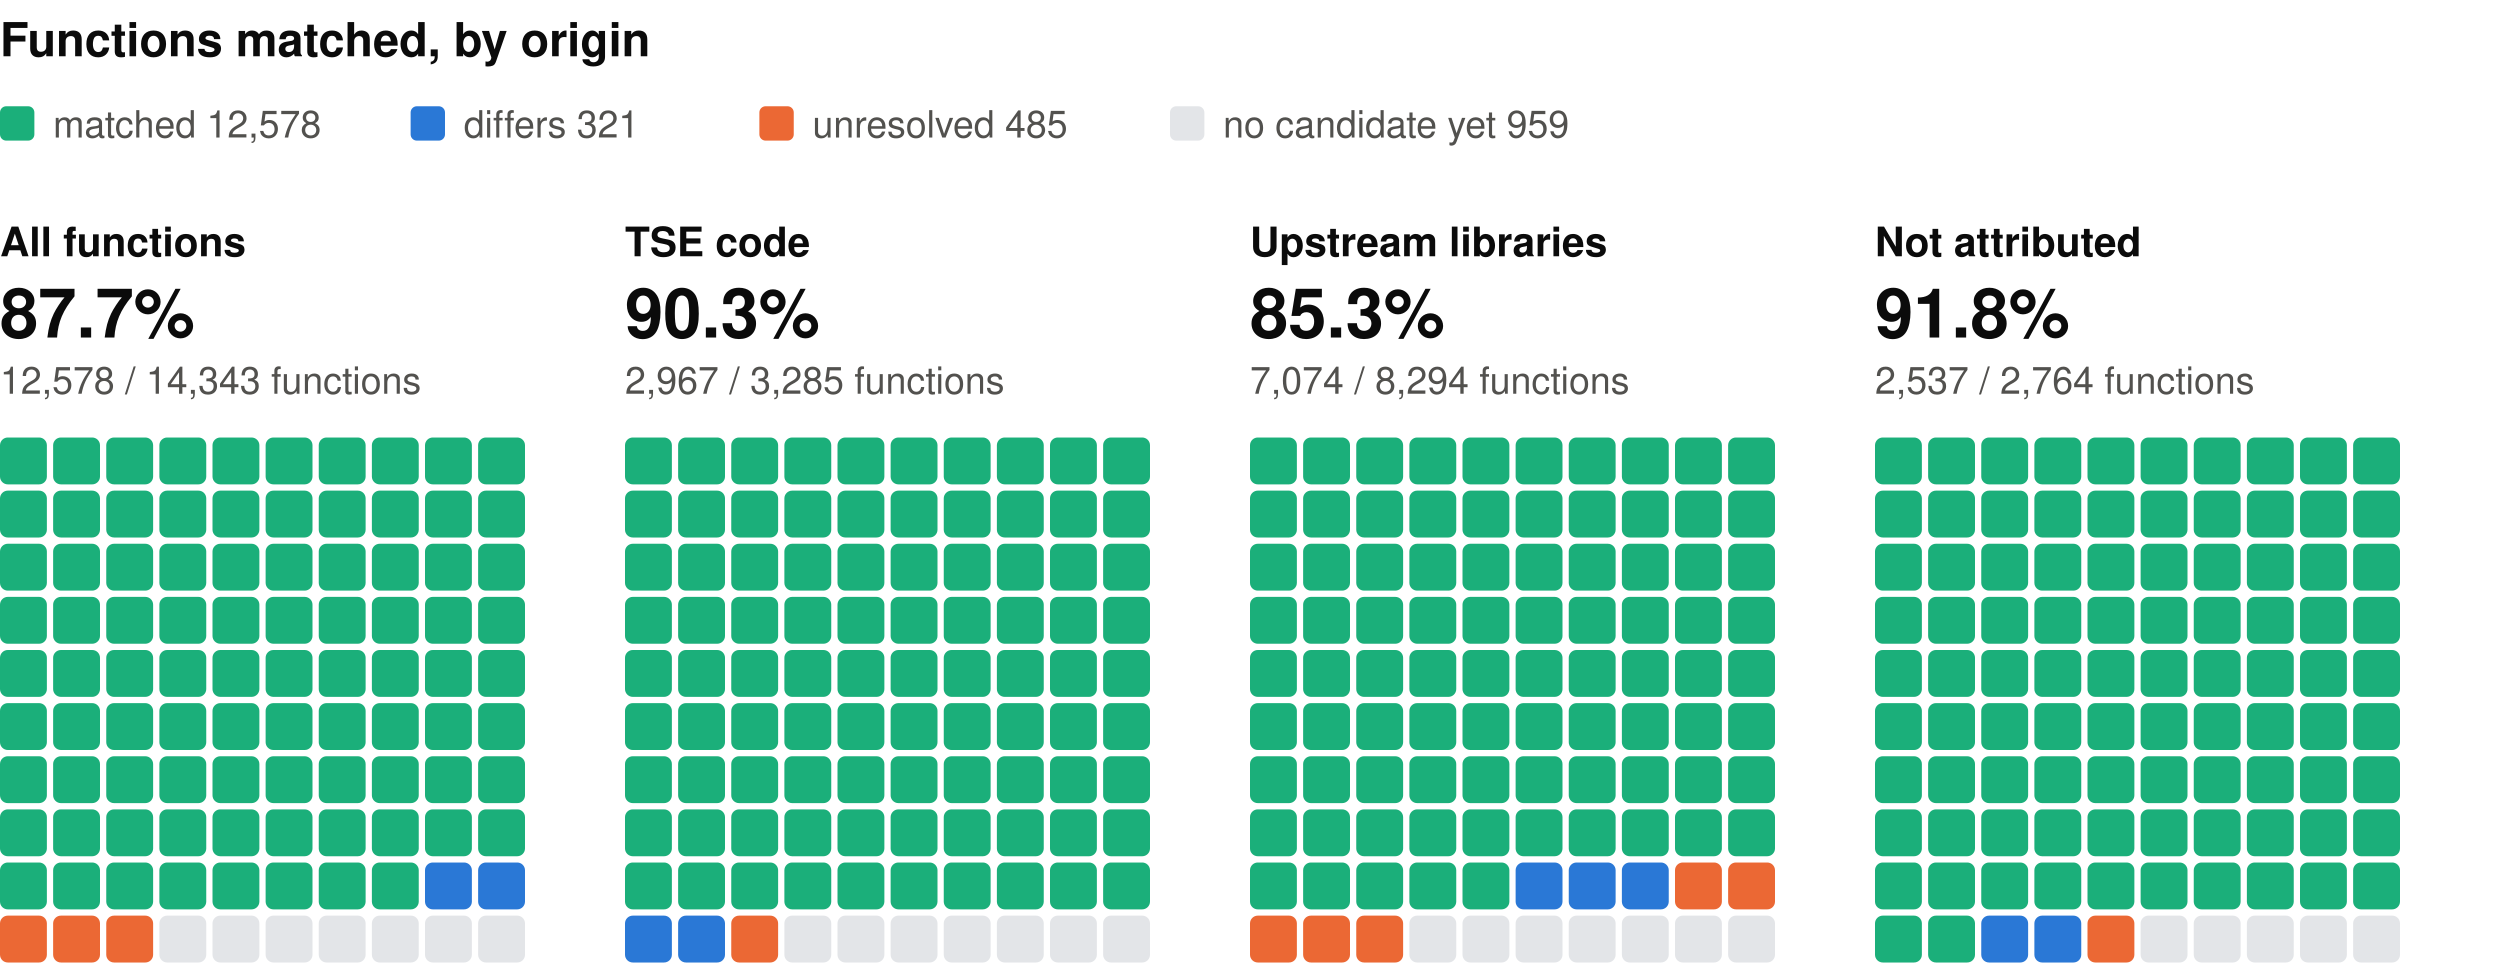
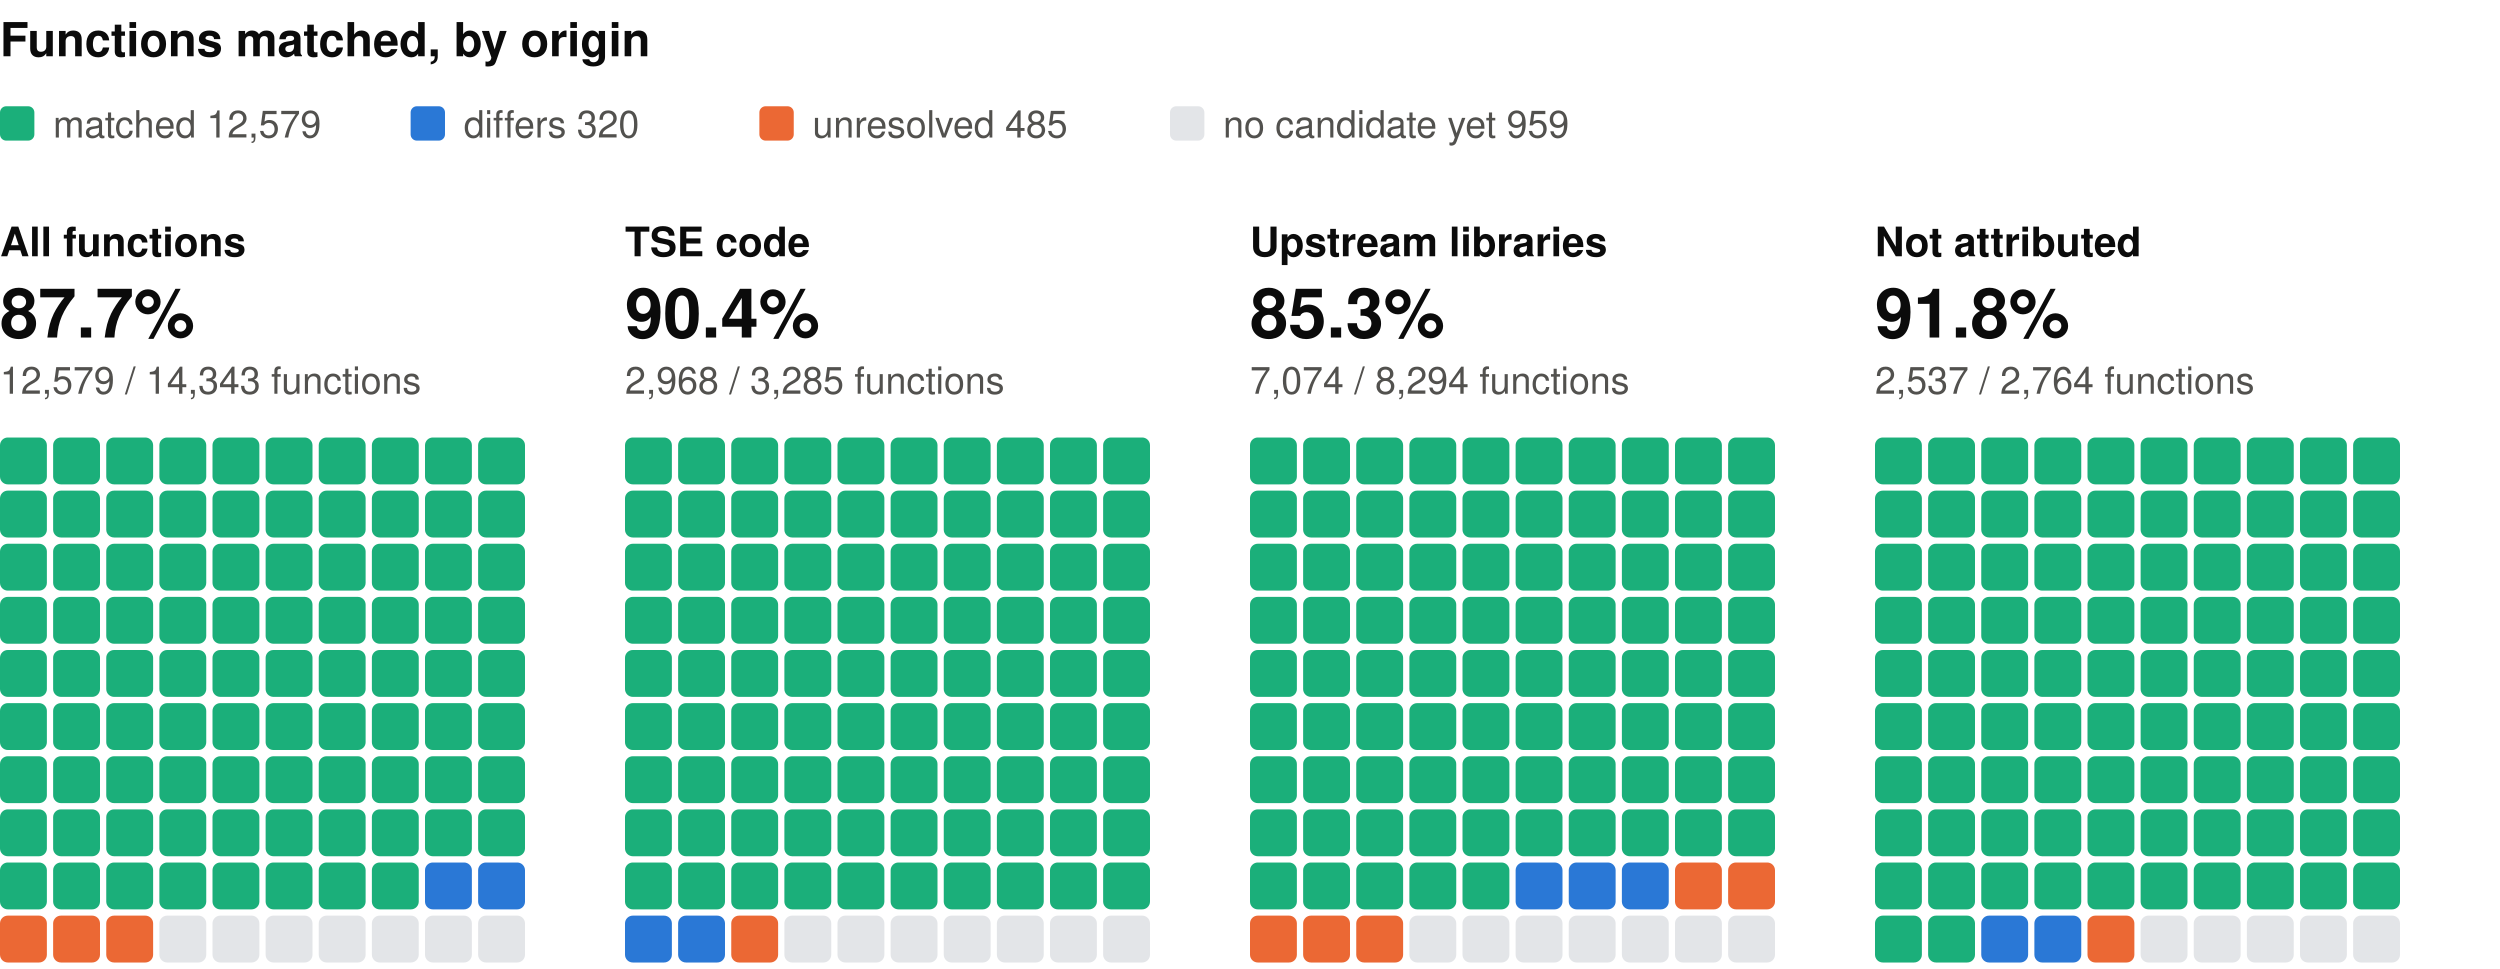
<svg xmlns="http://www.w3.org/2000/svg" width="800" height="310" viewBox="0 0 800 310" role="img" aria-label="Functions matched, by origin: one square per percent, coloured by verdict" font-family="system-ui, -apple-system, 'Segoe UI', Helvetica, Arial, sans-serif">
  <text x="0" y="18" font-size="15" fill="#0b0b0b" font-weight="600">Functions matched, by origin</text>
  <rect x="0" y="34" width="11" height="11" rx="2" fill="#1baf7a" />
-   <text x="17" y="44" font-size="12" fill="#52514e">matched 12,578</text>
+   <text x="17" y="44" font-size="12" fill="#52514e">matched 12,579</text>
  <rect x="131.4" y="34" width="11" height="11" rx="2" fill="#2a78d6" />
-   <text x="148.4" y="44" font-size="12" fill="#52514e">differs 321</text>
+   <text x="148.4" y="44" font-size="12" fill="#52514e">differs 320</text>
  <rect x="243" y="34" width="11" height="11" rx="2" fill="#eb6834" />
  <text x="260" y="44" font-size="12" fill="#52514e">unresolved 485</text>
  <rect x="374.4" y="34" width="11" height="11" rx="2" fill="#e3e5e8" />
  <text x="391.4" y="44" font-size="12" fill="#52514e">no candidate yet 959</text>
  <text x="0" y="82" font-size="13" fill="#0b0b0b" font-weight="600">All functions</text>
  <text x="0" y="108" font-size="22" fill="#0b0b0b" font-weight="600">87.7%</text>
-   <text x="0" y="126" font-size="12" fill="#52514e">12,578 / 14,343 functions</text>
+   <text x="0" y="126" font-size="12" fill="#52514e">12,579 / 14,343 functions</text>
  <rect x="0" y="140" width="15" height="15" rx="2.5" fill="#1baf7a" />
  <rect x="17" y="140" width="15" height="15" rx="2.5" fill="#1baf7a" />
  <rect x="34" y="140" width="15" height="15" rx="2.5" fill="#1baf7a" />
  <rect x="51" y="140" width="15" height="15" rx="2.5" fill="#1baf7a" />
  <rect x="68" y="140" width="15" height="15" rx="2.5" fill="#1baf7a" />
  <rect x="85" y="140" width="15" height="15" rx="2.5" fill="#1baf7a" />
  <rect x="102" y="140" width="15" height="15" rx="2.5" fill="#1baf7a" />
  <rect x="119" y="140" width="15" height="15" rx="2.5" fill="#1baf7a" />
  <rect x="136" y="140" width="15" height="15" rx="2.5" fill="#1baf7a" />
  <rect x="153" y="140" width="15" height="15" rx="2.5" fill="#1baf7a" />
  <rect x="0" y="157" width="15" height="15" rx="2.5" fill="#1baf7a" />
  <rect x="17" y="157" width="15" height="15" rx="2.5" fill="#1baf7a" />
  <rect x="34" y="157" width="15" height="15" rx="2.5" fill="#1baf7a" />
  <rect x="51" y="157" width="15" height="15" rx="2.5" fill="#1baf7a" />
  <rect x="68" y="157" width="15" height="15" rx="2.5" fill="#1baf7a" />
  <rect x="85" y="157" width="15" height="15" rx="2.5" fill="#1baf7a" />
  <rect x="102" y="157" width="15" height="15" rx="2.5" fill="#1baf7a" />
  <rect x="119" y="157" width="15" height="15" rx="2.5" fill="#1baf7a" />
  <rect x="136" y="157" width="15" height="15" rx="2.5" fill="#1baf7a" />
  <rect x="153" y="157" width="15" height="15" rx="2.5" fill="#1baf7a" />
  <rect x="0" y="174" width="15" height="15" rx="2.5" fill="#1baf7a" />
  <rect x="17" y="174" width="15" height="15" rx="2.5" fill="#1baf7a" />
  <rect x="34" y="174" width="15" height="15" rx="2.5" fill="#1baf7a" />
  <rect x="51" y="174" width="15" height="15" rx="2.5" fill="#1baf7a" />
  <rect x="68" y="174" width="15" height="15" rx="2.5" fill="#1baf7a" />
  <rect x="85" y="174" width="15" height="15" rx="2.5" fill="#1baf7a" />
  <rect x="102" y="174" width="15" height="15" rx="2.5" fill="#1baf7a" />
  <rect x="119" y="174" width="15" height="15" rx="2.5" fill="#1baf7a" />
  <rect x="136" y="174" width="15" height="15" rx="2.5" fill="#1baf7a" />
  <rect x="153" y="174" width="15" height="15" rx="2.5" fill="#1baf7a" />
  <rect x="0" y="191" width="15" height="15" rx="2.5" fill="#1baf7a" />
  <rect x="17" y="191" width="15" height="15" rx="2.5" fill="#1baf7a" />
  <rect x="34" y="191" width="15" height="15" rx="2.5" fill="#1baf7a" />
  <rect x="51" y="191" width="15" height="15" rx="2.5" fill="#1baf7a" />
  <rect x="68" y="191" width="15" height="15" rx="2.5" fill="#1baf7a" />
  <rect x="85" y="191" width="15" height="15" rx="2.5" fill="#1baf7a" />
  <rect x="102" y="191" width="15" height="15" rx="2.5" fill="#1baf7a" />
  <rect x="119" y="191" width="15" height="15" rx="2.5" fill="#1baf7a" />
  <rect x="136" y="191" width="15" height="15" rx="2.5" fill="#1baf7a" />
  <rect x="153" y="191" width="15" height="15" rx="2.5" fill="#1baf7a" />
  <rect x="0" y="208" width="15" height="15" rx="2.5" fill="#1baf7a" />
  <rect x="17" y="208" width="15" height="15" rx="2.5" fill="#1baf7a" />
  <rect x="34" y="208" width="15" height="15" rx="2.5" fill="#1baf7a" />
  <rect x="51" y="208" width="15" height="15" rx="2.5" fill="#1baf7a" />
  <rect x="68" y="208" width="15" height="15" rx="2.5" fill="#1baf7a" />
  <rect x="85" y="208" width="15" height="15" rx="2.5" fill="#1baf7a" />
  <rect x="102" y="208" width="15" height="15" rx="2.5" fill="#1baf7a" />
  <rect x="119" y="208" width="15" height="15" rx="2.5" fill="#1baf7a" />
  <rect x="136" y="208" width="15" height="15" rx="2.5" fill="#1baf7a" />
  <rect x="153" y="208" width="15" height="15" rx="2.5" fill="#1baf7a" />
  <rect x="0" y="225" width="15" height="15" rx="2.5" fill="#1baf7a" />
  <rect x="17" y="225" width="15" height="15" rx="2.5" fill="#1baf7a" />
  <rect x="34" y="225" width="15" height="15" rx="2.5" fill="#1baf7a" />
  <rect x="51" y="225" width="15" height="15" rx="2.5" fill="#1baf7a" />
  <rect x="68" y="225" width="15" height="15" rx="2.5" fill="#1baf7a" />
  <rect x="85" y="225" width="15" height="15" rx="2.5" fill="#1baf7a" />
  <rect x="102" y="225" width="15" height="15" rx="2.5" fill="#1baf7a" />
  <rect x="119" y="225" width="15" height="15" rx="2.5" fill="#1baf7a" />
  <rect x="136" y="225" width="15" height="15" rx="2.5" fill="#1baf7a" />
  <rect x="153" y="225" width="15" height="15" rx="2.5" fill="#1baf7a" />
  <rect x="0" y="242" width="15" height="15" rx="2.5" fill="#1baf7a" />
  <rect x="17" y="242" width="15" height="15" rx="2.5" fill="#1baf7a" />
  <rect x="34" y="242" width="15" height="15" rx="2.5" fill="#1baf7a" />
  <rect x="51" y="242" width="15" height="15" rx="2.5" fill="#1baf7a" />
  <rect x="68" y="242" width="15" height="15" rx="2.5" fill="#1baf7a" />
  <rect x="85" y="242" width="15" height="15" rx="2.5" fill="#1baf7a" />
  <rect x="102" y="242" width="15" height="15" rx="2.5" fill="#1baf7a" />
  <rect x="119" y="242" width="15" height="15" rx="2.5" fill="#1baf7a" />
  <rect x="136" y="242" width="15" height="15" rx="2.5" fill="#1baf7a" />
  <rect x="153" y="242" width="15" height="15" rx="2.5" fill="#1baf7a" />
  <rect x="0" y="259" width="15" height="15" rx="2.5" fill="#1baf7a" />
  <rect x="17" y="259" width="15" height="15" rx="2.5" fill="#1baf7a" />
  <rect x="34" y="259" width="15" height="15" rx="2.5" fill="#1baf7a" />
  <rect x="51" y="259" width="15" height="15" rx="2.5" fill="#1baf7a" />
  <rect x="68" y="259" width="15" height="15" rx="2.5" fill="#1baf7a" />
  <rect x="85" y="259" width="15" height="15" rx="2.5" fill="#1baf7a" />
  <rect x="102" y="259" width="15" height="15" rx="2.5" fill="#1baf7a" />
  <rect x="119" y="259" width="15" height="15" rx="2.5" fill="#1baf7a" />
  <rect x="136" y="259" width="15" height="15" rx="2.5" fill="#1baf7a" />
  <rect x="153" y="259" width="15" height="15" rx="2.5" fill="#1baf7a" />
  <rect x="0" y="276" width="15" height="15" rx="2.5" fill="#1baf7a" />
  <rect x="17" y="276" width="15" height="15" rx="2.5" fill="#1baf7a" />
  <rect x="34" y="276" width="15" height="15" rx="2.5" fill="#1baf7a" />
  <rect x="51" y="276" width="15" height="15" rx="2.5" fill="#1baf7a" />
  <rect x="68" y="276" width="15" height="15" rx="2.5" fill="#1baf7a" />
  <rect x="85" y="276" width="15" height="15" rx="2.5" fill="#1baf7a" />
  <rect x="102" y="276" width="15" height="15" rx="2.5" fill="#1baf7a" />
  <rect x="119" y="276" width="15" height="15" rx="2.5" fill="#1baf7a" />
  <rect x="136" y="276" width="15" height="15" rx="2.5" fill="#2a78d6" />
  <rect x="153" y="276" width="15" height="15" rx="2.5" fill="#2a78d6" />
  <rect x="0" y="293" width="15" height="15" rx="2.5" fill="#eb6834" />
  <rect x="17" y="293" width="15" height="15" rx="2.5" fill="#eb6834" />
  <rect x="34" y="293" width="15" height="15" rx="2.5" fill="#eb6834" />
  <rect x="51" y="293" width="15" height="15" rx="2.5" fill="#e3e5e8" />
  <rect x="68" y="293" width="15" height="15" rx="2.5" fill="#e3e5e8" />
  <rect x="85" y="293" width="15" height="15" rx="2.5" fill="#e3e5e8" />
  <rect x="102" y="293" width="15" height="15" rx="2.5" fill="#e3e5e8" />
  <rect x="119" y="293" width="15" height="15" rx="2.5" fill="#e3e5e8" />
  <rect x="136" y="293" width="15" height="15" rx="2.5" fill="#e3e5e8" />
  <rect x="153" y="293" width="15" height="15" rx="2.5" fill="#e3e5e8" />
  <text x="200" y="82" font-size="13" fill="#0b0b0b" font-weight="600">TSE code</text>
-   <text x="200" y="108" font-size="22" fill="#0b0b0b" font-weight="600">90.3%</text>
-   <text x="200" y="126" font-size="12" fill="#52514e">2,967 / 3,285 functions</text>
+   <text x="200" y="108" font-size="22" fill="#0b0b0b" font-weight="600">90.4%</text>
+   <text x="200" y="126" font-size="12" fill="#52514e">2,968 / 3,285 functions</text>
  <rect x="200" y="140" width="15" height="15" rx="2.5" fill="#1baf7a" />
  <rect x="217" y="140" width="15" height="15" rx="2.5" fill="#1baf7a" />
  <rect x="234" y="140" width="15" height="15" rx="2.5" fill="#1baf7a" />
  <rect x="251" y="140" width="15" height="15" rx="2.5" fill="#1baf7a" />
  <rect x="268" y="140" width="15" height="15" rx="2.5" fill="#1baf7a" />
  <rect x="285" y="140" width="15" height="15" rx="2.5" fill="#1baf7a" />
  <rect x="302" y="140" width="15" height="15" rx="2.5" fill="#1baf7a" />
  <rect x="319" y="140" width="15" height="15" rx="2.5" fill="#1baf7a" />
  <rect x="336" y="140" width="15" height="15" rx="2.5" fill="#1baf7a" />
  <rect x="353" y="140" width="15" height="15" rx="2.5" fill="#1baf7a" />
  <rect x="200" y="157" width="15" height="15" rx="2.5" fill="#1baf7a" />
  <rect x="217" y="157" width="15" height="15" rx="2.5" fill="#1baf7a" />
  <rect x="234" y="157" width="15" height="15" rx="2.5" fill="#1baf7a" />
  <rect x="251" y="157" width="15" height="15" rx="2.5" fill="#1baf7a" />
  <rect x="268" y="157" width="15" height="15" rx="2.5" fill="#1baf7a" />
  <rect x="285" y="157" width="15" height="15" rx="2.5" fill="#1baf7a" />
  <rect x="302" y="157" width="15" height="15" rx="2.5" fill="#1baf7a" />
  <rect x="319" y="157" width="15" height="15" rx="2.5" fill="#1baf7a" />
  <rect x="336" y="157" width="15" height="15" rx="2.5" fill="#1baf7a" />
  <rect x="353" y="157" width="15" height="15" rx="2.5" fill="#1baf7a" />
  <rect x="200" y="174" width="15" height="15" rx="2.5" fill="#1baf7a" />
  <rect x="217" y="174" width="15" height="15" rx="2.5" fill="#1baf7a" />
  <rect x="234" y="174" width="15" height="15" rx="2.5" fill="#1baf7a" />
  <rect x="251" y="174" width="15" height="15" rx="2.5" fill="#1baf7a" />
  <rect x="268" y="174" width="15" height="15" rx="2.5" fill="#1baf7a" />
  <rect x="285" y="174" width="15" height="15" rx="2.5" fill="#1baf7a" />
  <rect x="302" y="174" width="15" height="15" rx="2.5" fill="#1baf7a" />
  <rect x="319" y="174" width="15" height="15" rx="2.5" fill="#1baf7a" />
  <rect x="336" y="174" width="15" height="15" rx="2.5" fill="#1baf7a" />
  <rect x="353" y="174" width="15" height="15" rx="2.5" fill="#1baf7a" />
  <rect x="200" y="191" width="15" height="15" rx="2.5" fill="#1baf7a" />
  <rect x="217" y="191" width="15" height="15" rx="2.5" fill="#1baf7a" />
  <rect x="234" y="191" width="15" height="15" rx="2.5" fill="#1baf7a" />
  <rect x="251" y="191" width="15" height="15" rx="2.5" fill="#1baf7a" />
  <rect x="268" y="191" width="15" height="15" rx="2.5" fill="#1baf7a" />
  <rect x="285" y="191" width="15" height="15" rx="2.5" fill="#1baf7a" />
  <rect x="302" y="191" width="15" height="15" rx="2.5" fill="#1baf7a" />
  <rect x="319" y="191" width="15" height="15" rx="2.5" fill="#1baf7a" />
  <rect x="336" y="191" width="15" height="15" rx="2.5" fill="#1baf7a" />
  <rect x="353" y="191" width="15" height="15" rx="2.5" fill="#1baf7a" />
  <rect x="200" y="208" width="15" height="15" rx="2.5" fill="#1baf7a" />
  <rect x="217" y="208" width="15" height="15" rx="2.5" fill="#1baf7a" />
  <rect x="234" y="208" width="15" height="15" rx="2.5" fill="#1baf7a" />
  <rect x="251" y="208" width="15" height="15" rx="2.5" fill="#1baf7a" />
  <rect x="268" y="208" width="15" height="15" rx="2.5" fill="#1baf7a" />
  <rect x="285" y="208" width="15" height="15" rx="2.5" fill="#1baf7a" />
  <rect x="302" y="208" width="15" height="15" rx="2.5" fill="#1baf7a" />
  <rect x="319" y="208" width="15" height="15" rx="2.5" fill="#1baf7a" />
  <rect x="336" y="208" width="15" height="15" rx="2.5" fill="#1baf7a" />
  <rect x="353" y="208" width="15" height="15" rx="2.5" fill="#1baf7a" />
  <rect x="200" y="225" width="15" height="15" rx="2.5" fill="#1baf7a" />
  <rect x="217" y="225" width="15" height="15" rx="2.5" fill="#1baf7a" />
  <rect x="234" y="225" width="15" height="15" rx="2.5" fill="#1baf7a" />
  <rect x="251" y="225" width="15" height="15" rx="2.5" fill="#1baf7a" />
  <rect x="268" y="225" width="15" height="15" rx="2.5" fill="#1baf7a" />
  <rect x="285" y="225" width="15" height="15" rx="2.5" fill="#1baf7a" />
  <rect x="302" y="225" width="15" height="15" rx="2.5" fill="#1baf7a" />
  <rect x="319" y="225" width="15" height="15" rx="2.5" fill="#1baf7a" />
  <rect x="336" y="225" width="15" height="15" rx="2.5" fill="#1baf7a" />
  <rect x="353" y="225" width="15" height="15" rx="2.5" fill="#1baf7a" />
  <rect x="200" y="242" width="15" height="15" rx="2.5" fill="#1baf7a" />
  <rect x="217" y="242" width="15" height="15" rx="2.5" fill="#1baf7a" />
  <rect x="234" y="242" width="15" height="15" rx="2.5" fill="#1baf7a" />
  <rect x="251" y="242" width="15" height="15" rx="2.5" fill="#1baf7a" />
  <rect x="268" y="242" width="15" height="15" rx="2.5" fill="#1baf7a" />
  <rect x="285" y="242" width="15" height="15" rx="2.5" fill="#1baf7a" />
  <rect x="302" y="242" width="15" height="15" rx="2.5" fill="#1baf7a" />
  <rect x="319" y="242" width="15" height="15" rx="2.5" fill="#1baf7a" />
  <rect x="336" y="242" width="15" height="15" rx="2.5" fill="#1baf7a" />
  <rect x="353" y="242" width="15" height="15" rx="2.5" fill="#1baf7a" />
  <rect x="200" y="259" width="15" height="15" rx="2.5" fill="#1baf7a" />
  <rect x="217" y="259" width="15" height="15" rx="2.5" fill="#1baf7a" />
  <rect x="234" y="259" width="15" height="15" rx="2.5" fill="#1baf7a" />
  <rect x="251" y="259" width="15" height="15" rx="2.5" fill="#1baf7a" />
  <rect x="268" y="259" width="15" height="15" rx="2.5" fill="#1baf7a" />
  <rect x="285" y="259" width="15" height="15" rx="2.5" fill="#1baf7a" />
  <rect x="302" y="259" width="15" height="15" rx="2.5" fill="#1baf7a" />
  <rect x="319" y="259" width="15" height="15" rx="2.5" fill="#1baf7a" />
  <rect x="336" y="259" width="15" height="15" rx="2.5" fill="#1baf7a" />
  <rect x="353" y="259" width="15" height="15" rx="2.5" fill="#1baf7a" />
  <rect x="200" y="276" width="15" height="15" rx="2.5" fill="#1baf7a" />
  <rect x="217" y="276" width="15" height="15" rx="2.5" fill="#1baf7a" />
  <rect x="234" y="276" width="15" height="15" rx="2.5" fill="#1baf7a" />
  <rect x="251" y="276" width="15" height="15" rx="2.5" fill="#1baf7a" />
  <rect x="268" y="276" width="15" height="15" rx="2.5" fill="#1baf7a" />
  <rect x="285" y="276" width="15" height="15" rx="2.5" fill="#1baf7a" />
  <rect x="302" y="276" width="15" height="15" rx="2.5" fill="#1baf7a" />
  <rect x="319" y="276" width="15" height="15" rx="2.5" fill="#1baf7a" />
  <rect x="336" y="276" width="15" height="15" rx="2.5" fill="#1baf7a" />
  <rect x="353" y="276" width="15" height="15" rx="2.5" fill="#1baf7a" />
  <rect x="200" y="293" width="15" height="15" rx="2.5" fill="#2a78d6" />
  <rect x="217" y="293" width="15" height="15" rx="2.5" fill="#2a78d6" />
  <rect x="234" y="293" width="15" height="15" rx="2.5" fill="#eb6834" />
  <rect x="251" y="293" width="15" height="15" rx="2.5" fill="#e3e5e8" />
  <rect x="268" y="293" width="15" height="15" rx="2.5" fill="#e3e5e8" />
  <rect x="285" y="293" width="15" height="15" rx="2.5" fill="#e3e5e8" />
  <rect x="302" y="293" width="15" height="15" rx="2.5" fill="#e3e5e8" />
  <rect x="319" y="293" width="15" height="15" rx="2.5" fill="#e3e5e8" />
  <rect x="336" y="293" width="15" height="15" rx="2.5" fill="#e3e5e8" />
  <rect x="353" y="293" width="15" height="15" rx="2.5" fill="#e3e5e8" />
  <text x="400" y="82" font-size="13" fill="#0b0b0b" font-weight="600">Upstream libraries</text>
  <text x="400" y="108" font-size="22" fill="#0b0b0b" font-weight="600">85.3%</text>
  <text x="400" y="126" font-size="12" fill="#52514e">7,074 / 8,294 functions</text>
  <rect x="400" y="140" width="15" height="15" rx="2.5" fill="#1baf7a" />
  <rect x="417" y="140" width="15" height="15" rx="2.5" fill="#1baf7a" />
  <rect x="434" y="140" width="15" height="15" rx="2.5" fill="#1baf7a" />
  <rect x="451" y="140" width="15" height="15" rx="2.5" fill="#1baf7a" />
  <rect x="468" y="140" width="15" height="15" rx="2.5" fill="#1baf7a" />
  <rect x="485" y="140" width="15" height="15" rx="2.5" fill="#1baf7a" />
  <rect x="502" y="140" width="15" height="15" rx="2.5" fill="#1baf7a" />
  <rect x="519" y="140" width="15" height="15" rx="2.5" fill="#1baf7a" />
  <rect x="536" y="140" width="15" height="15" rx="2.5" fill="#1baf7a" />
  <rect x="553" y="140" width="15" height="15" rx="2.5" fill="#1baf7a" />
  <rect x="400" y="157" width="15" height="15" rx="2.5" fill="#1baf7a" />
  <rect x="417" y="157" width="15" height="15" rx="2.5" fill="#1baf7a" />
  <rect x="434" y="157" width="15" height="15" rx="2.5" fill="#1baf7a" />
  <rect x="451" y="157" width="15" height="15" rx="2.5" fill="#1baf7a" />
  <rect x="468" y="157" width="15" height="15" rx="2.5" fill="#1baf7a" />
  <rect x="485" y="157" width="15" height="15" rx="2.5" fill="#1baf7a" />
  <rect x="502" y="157" width="15" height="15" rx="2.5" fill="#1baf7a" />
  <rect x="519" y="157" width="15" height="15" rx="2.5" fill="#1baf7a" />
  <rect x="536" y="157" width="15" height="15" rx="2.5" fill="#1baf7a" />
  <rect x="553" y="157" width="15" height="15" rx="2.5" fill="#1baf7a" />
  <rect x="400" y="174" width="15" height="15" rx="2.5" fill="#1baf7a" />
  <rect x="417" y="174" width="15" height="15" rx="2.5" fill="#1baf7a" />
  <rect x="434" y="174" width="15" height="15" rx="2.5" fill="#1baf7a" />
  <rect x="451" y="174" width="15" height="15" rx="2.5" fill="#1baf7a" />
  <rect x="468" y="174" width="15" height="15" rx="2.5" fill="#1baf7a" />
  <rect x="485" y="174" width="15" height="15" rx="2.5" fill="#1baf7a" />
  <rect x="502" y="174" width="15" height="15" rx="2.5" fill="#1baf7a" />
  <rect x="519" y="174" width="15" height="15" rx="2.5" fill="#1baf7a" />
  <rect x="536" y="174" width="15" height="15" rx="2.5" fill="#1baf7a" />
  <rect x="553" y="174" width="15" height="15" rx="2.5" fill="#1baf7a" />
  <rect x="400" y="191" width="15" height="15" rx="2.5" fill="#1baf7a" />
  <rect x="417" y="191" width="15" height="15" rx="2.5" fill="#1baf7a" />
  <rect x="434" y="191" width="15" height="15" rx="2.5" fill="#1baf7a" />
  <rect x="451" y="191" width="15" height="15" rx="2.5" fill="#1baf7a" />
  <rect x="468" y="191" width="15" height="15" rx="2.5" fill="#1baf7a" />
  <rect x="485" y="191" width="15" height="15" rx="2.5" fill="#1baf7a" />
  <rect x="502" y="191" width="15" height="15" rx="2.5" fill="#1baf7a" />
  <rect x="519" y="191" width="15" height="15" rx="2.5" fill="#1baf7a" />
  <rect x="536" y="191" width="15" height="15" rx="2.5" fill="#1baf7a" />
  <rect x="553" y="191" width="15" height="15" rx="2.5" fill="#1baf7a" />
  <rect x="400" y="208" width="15" height="15" rx="2.5" fill="#1baf7a" />
  <rect x="417" y="208" width="15" height="15" rx="2.5" fill="#1baf7a" />
  <rect x="434" y="208" width="15" height="15" rx="2.5" fill="#1baf7a" />
  <rect x="451" y="208" width="15" height="15" rx="2.5" fill="#1baf7a" />
  <rect x="468" y="208" width="15" height="15" rx="2.5" fill="#1baf7a" />
  <rect x="485" y="208" width="15" height="15" rx="2.5" fill="#1baf7a" />
  <rect x="502" y="208" width="15" height="15" rx="2.5" fill="#1baf7a" />
  <rect x="519" y="208" width="15" height="15" rx="2.5" fill="#1baf7a" />
  <rect x="536" y="208" width="15" height="15" rx="2.5" fill="#1baf7a" />
  <rect x="553" y="208" width="15" height="15" rx="2.5" fill="#1baf7a" />
  <rect x="400" y="225" width="15" height="15" rx="2.5" fill="#1baf7a" />
  <rect x="417" y="225" width="15" height="15" rx="2.5" fill="#1baf7a" />
  <rect x="434" y="225" width="15" height="15" rx="2.5" fill="#1baf7a" />
  <rect x="451" y="225" width="15" height="15" rx="2.5" fill="#1baf7a" />
  <rect x="468" y="225" width="15" height="15" rx="2.5" fill="#1baf7a" />
  <rect x="485" y="225" width="15" height="15" rx="2.5" fill="#1baf7a" />
  <rect x="502" y="225" width="15" height="15" rx="2.5" fill="#1baf7a" />
  <rect x="519" y="225" width="15" height="15" rx="2.5" fill="#1baf7a" />
  <rect x="536" y="225" width="15" height="15" rx="2.5" fill="#1baf7a" />
  <rect x="553" y="225" width="15" height="15" rx="2.5" fill="#1baf7a" />
  <rect x="400" y="242" width="15" height="15" rx="2.5" fill="#1baf7a" />
  <rect x="417" y="242" width="15" height="15" rx="2.5" fill="#1baf7a" />
  <rect x="434" y="242" width="15" height="15" rx="2.5" fill="#1baf7a" />
  <rect x="451" y="242" width="15" height="15" rx="2.5" fill="#1baf7a" />
  <rect x="468" y="242" width="15" height="15" rx="2.5" fill="#1baf7a" />
  <rect x="485" y="242" width="15" height="15" rx="2.5" fill="#1baf7a" />
  <rect x="502" y="242" width="15" height="15" rx="2.5" fill="#1baf7a" />
  <rect x="519" y="242" width="15" height="15" rx="2.5" fill="#1baf7a" />
  <rect x="536" y="242" width="15" height="15" rx="2.5" fill="#1baf7a" />
  <rect x="553" y="242" width="15" height="15" rx="2.5" fill="#1baf7a" />
  <rect x="400" y="259" width="15" height="15" rx="2.5" fill="#1baf7a" />
  <rect x="417" y="259" width="15" height="15" rx="2.5" fill="#1baf7a" />
  <rect x="434" y="259" width="15" height="15" rx="2.5" fill="#1baf7a" />
  <rect x="451" y="259" width="15" height="15" rx="2.5" fill="#1baf7a" />
  <rect x="468" y="259" width="15" height="15" rx="2.5" fill="#1baf7a" />
  <rect x="485" y="259" width="15" height="15" rx="2.5" fill="#1baf7a" />
  <rect x="502" y="259" width="15" height="15" rx="2.5" fill="#1baf7a" />
  <rect x="519" y="259" width="15" height="15" rx="2.5" fill="#1baf7a" />
  <rect x="536" y="259" width="15" height="15" rx="2.5" fill="#1baf7a" />
  <rect x="553" y="259" width="15" height="15" rx="2.5" fill="#1baf7a" />
  <rect x="400" y="276" width="15" height="15" rx="2.5" fill="#1baf7a" />
  <rect x="417" y="276" width="15" height="15" rx="2.5" fill="#1baf7a" />
  <rect x="434" y="276" width="15" height="15" rx="2.5" fill="#1baf7a" />
  <rect x="451" y="276" width="15" height="15" rx="2.5" fill="#1baf7a" />
  <rect x="468" y="276" width="15" height="15" rx="2.5" fill="#1baf7a" />
  <rect x="485" y="276" width="15" height="15" rx="2.5" fill="#2a78d6" />
  <rect x="502" y="276" width="15" height="15" rx="2.5" fill="#2a78d6" />
  <rect x="519" y="276" width="15" height="15" rx="2.5" fill="#2a78d6" />
  <rect x="536" y="276" width="15" height="15" rx="2.5" fill="#eb6834" />
  <rect x="553" y="276" width="15" height="15" rx="2.5" fill="#eb6834" />
  <rect x="400" y="293" width="15" height="15" rx="2.5" fill="#eb6834" />
  <rect x="417" y="293" width="15" height="15" rx="2.5" fill="#eb6834" />
  <rect x="434" y="293" width="15" height="15" rx="2.5" fill="#eb6834" />
  <rect x="451" y="293" width="15" height="15" rx="2.5" fill="#e3e5e8" />
  <rect x="468" y="293" width="15" height="15" rx="2.5" fill="#e3e5e8" />
  <rect x="485" y="293" width="15" height="15" rx="2.5" fill="#e3e5e8" />
  <rect x="502" y="293" width="15" height="15" rx="2.5" fill="#e3e5e8" />
  <rect x="519" y="293" width="15" height="15" rx="2.5" fill="#e3e5e8" />
  <rect x="536" y="293" width="15" height="15" rx="2.5" fill="#e3e5e8" />
  <rect x="553" y="293" width="15" height="15" rx="2.5" fill="#e3e5e8" />
  <text x="600" y="82" font-size="13" fill="#0b0b0b" font-weight="600">Not attributed</text>
  <text x="600" y="108" font-size="22" fill="#0b0b0b" font-weight="600">91.8%</text>
  <text x="600" y="126" font-size="12" fill="#52514e">2,537 / 2,764 functions</text>
  <rect x="600" y="140" width="15" height="15" rx="2.5" fill="#1baf7a" />
  <rect x="617" y="140" width="15" height="15" rx="2.5" fill="#1baf7a" />
  <rect x="634" y="140" width="15" height="15" rx="2.5" fill="#1baf7a" />
  <rect x="651" y="140" width="15" height="15" rx="2.5" fill="#1baf7a" />
  <rect x="668" y="140" width="15" height="15" rx="2.5" fill="#1baf7a" />
  <rect x="685" y="140" width="15" height="15" rx="2.5" fill="#1baf7a" />
  <rect x="702" y="140" width="15" height="15" rx="2.5" fill="#1baf7a" />
  <rect x="719" y="140" width="15" height="15" rx="2.5" fill="#1baf7a" />
  <rect x="736" y="140" width="15" height="15" rx="2.5" fill="#1baf7a" />
  <rect x="753" y="140" width="15" height="15" rx="2.5" fill="#1baf7a" />
  <rect x="600" y="157" width="15" height="15" rx="2.5" fill="#1baf7a" />
  <rect x="617" y="157" width="15" height="15" rx="2.5" fill="#1baf7a" />
  <rect x="634" y="157" width="15" height="15" rx="2.5" fill="#1baf7a" />
  <rect x="651" y="157" width="15" height="15" rx="2.5" fill="#1baf7a" />
  <rect x="668" y="157" width="15" height="15" rx="2.5" fill="#1baf7a" />
  <rect x="685" y="157" width="15" height="15" rx="2.5" fill="#1baf7a" />
  <rect x="702" y="157" width="15" height="15" rx="2.5" fill="#1baf7a" />
  <rect x="719" y="157" width="15" height="15" rx="2.5" fill="#1baf7a" />
  <rect x="736" y="157" width="15" height="15" rx="2.5" fill="#1baf7a" />
  <rect x="753" y="157" width="15" height="15" rx="2.5" fill="#1baf7a" />
  <rect x="600" y="174" width="15" height="15" rx="2.5" fill="#1baf7a" />
  <rect x="617" y="174" width="15" height="15" rx="2.5" fill="#1baf7a" />
  <rect x="634" y="174" width="15" height="15" rx="2.5" fill="#1baf7a" />
  <rect x="651" y="174" width="15" height="15" rx="2.5" fill="#1baf7a" />
  <rect x="668" y="174" width="15" height="15" rx="2.5" fill="#1baf7a" />
  <rect x="685" y="174" width="15" height="15" rx="2.5" fill="#1baf7a" />
  <rect x="702" y="174" width="15" height="15" rx="2.5" fill="#1baf7a" />
  <rect x="719" y="174" width="15" height="15" rx="2.5" fill="#1baf7a" />
  <rect x="736" y="174" width="15" height="15" rx="2.5" fill="#1baf7a" />
  <rect x="753" y="174" width="15" height="15" rx="2.5" fill="#1baf7a" />
  <rect x="600" y="191" width="15" height="15" rx="2.5" fill="#1baf7a" />
  <rect x="617" y="191" width="15" height="15" rx="2.5" fill="#1baf7a" />
  <rect x="634" y="191" width="15" height="15" rx="2.5" fill="#1baf7a" />
  <rect x="651" y="191" width="15" height="15" rx="2.5" fill="#1baf7a" />
  <rect x="668" y="191" width="15" height="15" rx="2.5" fill="#1baf7a" />
  <rect x="685" y="191" width="15" height="15" rx="2.5" fill="#1baf7a" />
  <rect x="702" y="191" width="15" height="15" rx="2.5" fill="#1baf7a" />
  <rect x="719" y="191" width="15" height="15" rx="2.5" fill="#1baf7a" />
  <rect x="736" y="191" width="15" height="15" rx="2.5" fill="#1baf7a" />
  <rect x="753" y="191" width="15" height="15" rx="2.5" fill="#1baf7a" />
  <rect x="600" y="208" width="15" height="15" rx="2.5" fill="#1baf7a" />
  <rect x="617" y="208" width="15" height="15" rx="2.5" fill="#1baf7a" />
  <rect x="634" y="208" width="15" height="15" rx="2.5" fill="#1baf7a" />
  <rect x="651" y="208" width="15" height="15" rx="2.5" fill="#1baf7a" />
  <rect x="668" y="208" width="15" height="15" rx="2.5" fill="#1baf7a" />
  <rect x="685" y="208" width="15" height="15" rx="2.5" fill="#1baf7a" />
  <rect x="702" y="208" width="15" height="15" rx="2.5" fill="#1baf7a" />
  <rect x="719" y="208" width="15" height="15" rx="2.5" fill="#1baf7a" />
  <rect x="736" y="208" width="15" height="15" rx="2.5" fill="#1baf7a" />
  <rect x="753" y="208" width="15" height="15" rx="2.5" fill="#1baf7a" />
  <rect x="600" y="225" width="15" height="15" rx="2.5" fill="#1baf7a" />
  <rect x="617" y="225" width="15" height="15" rx="2.5" fill="#1baf7a" />
  <rect x="634" y="225" width="15" height="15" rx="2.5" fill="#1baf7a" />
  <rect x="651" y="225" width="15" height="15" rx="2.5" fill="#1baf7a" />
  <rect x="668" y="225" width="15" height="15" rx="2.5" fill="#1baf7a" />
  <rect x="685" y="225" width="15" height="15" rx="2.5" fill="#1baf7a" />
  <rect x="702" y="225" width="15" height="15" rx="2.5" fill="#1baf7a" />
  <rect x="719" y="225" width="15" height="15" rx="2.5" fill="#1baf7a" />
  <rect x="736" y="225" width="15" height="15" rx="2.5" fill="#1baf7a" />
  <rect x="753" y="225" width="15" height="15" rx="2.5" fill="#1baf7a" />
  <rect x="600" y="242" width="15" height="15" rx="2.5" fill="#1baf7a" />
  <rect x="617" y="242" width="15" height="15" rx="2.5" fill="#1baf7a" />
  <rect x="634" y="242" width="15" height="15" rx="2.5" fill="#1baf7a" />
  <rect x="651" y="242" width="15" height="15" rx="2.5" fill="#1baf7a" />
  <rect x="668" y="242" width="15" height="15" rx="2.5" fill="#1baf7a" />
  <rect x="685" y="242" width="15" height="15" rx="2.5" fill="#1baf7a" />
  <rect x="702" y="242" width="15" height="15" rx="2.5" fill="#1baf7a" />
  <rect x="719" y="242" width="15" height="15" rx="2.5" fill="#1baf7a" />
  <rect x="736" y="242" width="15" height="15" rx="2.5" fill="#1baf7a" />
  <rect x="753" y="242" width="15" height="15" rx="2.5" fill="#1baf7a" />
  <rect x="600" y="259" width="15" height="15" rx="2.5" fill="#1baf7a" />
  <rect x="617" y="259" width="15" height="15" rx="2.5" fill="#1baf7a" />
  <rect x="634" y="259" width="15" height="15" rx="2.5" fill="#1baf7a" />
  <rect x="651" y="259" width="15" height="15" rx="2.5" fill="#1baf7a" />
  <rect x="668" y="259" width="15" height="15" rx="2.5" fill="#1baf7a" />
  <rect x="685" y="259" width="15" height="15" rx="2.5" fill="#1baf7a" />
  <rect x="702" y="259" width="15" height="15" rx="2.5" fill="#1baf7a" />
  <rect x="719" y="259" width="15" height="15" rx="2.5" fill="#1baf7a" />
  <rect x="736" y="259" width="15" height="15" rx="2.5" fill="#1baf7a" />
  <rect x="753" y="259" width="15" height="15" rx="2.5" fill="#1baf7a" />
  <rect x="600" y="276" width="15" height="15" rx="2.5" fill="#1baf7a" />
  <rect x="617" y="276" width="15" height="15" rx="2.5" fill="#1baf7a" />
  <rect x="634" y="276" width="15" height="15" rx="2.5" fill="#1baf7a" />
  <rect x="651" y="276" width="15" height="15" rx="2.5" fill="#1baf7a" />
  <rect x="668" y="276" width="15" height="15" rx="2.5" fill="#1baf7a" />
  <rect x="685" y="276" width="15" height="15" rx="2.5" fill="#1baf7a" />
  <rect x="702" y="276" width="15" height="15" rx="2.5" fill="#1baf7a" />
  <rect x="719" y="276" width="15" height="15" rx="2.5" fill="#1baf7a" />
  <rect x="736" y="276" width="15" height="15" rx="2.5" fill="#1baf7a" />
  <rect x="753" y="276" width="15" height="15" rx="2.5" fill="#1baf7a" />
  <rect x="600" y="293" width="15" height="15" rx="2.5" fill="#1baf7a" />
  <rect x="617" y="293" width="15" height="15" rx="2.5" fill="#1baf7a" />
  <rect x="634" y="293" width="15" height="15" rx="2.5" fill="#2a78d6" />
  <rect x="651" y="293" width="15" height="15" rx="2.5" fill="#2a78d6" />
  <rect x="668" y="293" width="15" height="15" rx="2.5" fill="#eb6834" />
  <rect x="685" y="293" width="15" height="15" rx="2.5" fill="#e3e5e8" />
  <rect x="702" y="293" width="15" height="15" rx="2.5" fill="#e3e5e8" />
  <rect x="719" y="293" width="15" height="15" rx="2.5" fill="#e3e5e8" />
  <rect x="736" y="293" width="15" height="15" rx="2.5" fill="#e3e5e8" />
  <rect x="753" y="293" width="15" height="15" rx="2.5" fill="#e3e5e8" />
</svg>
